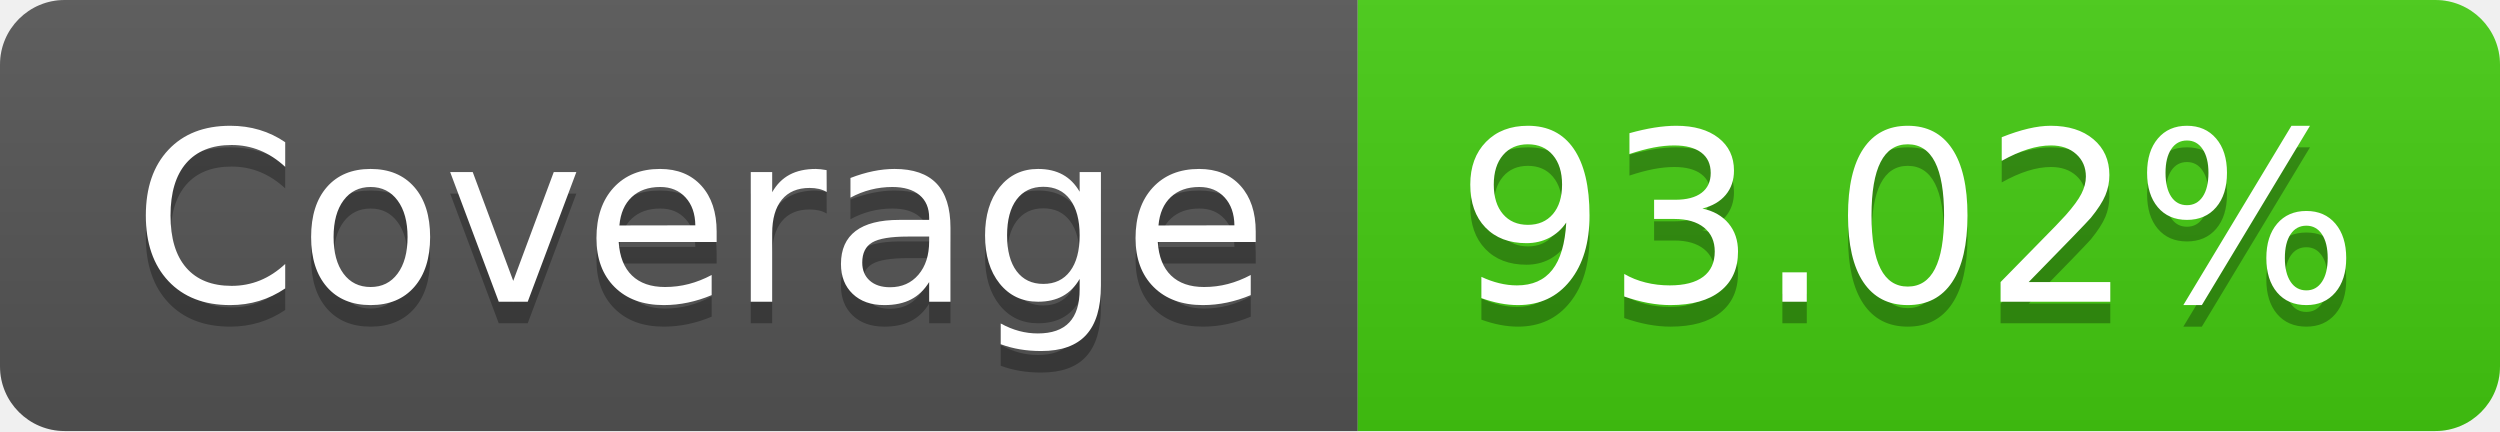
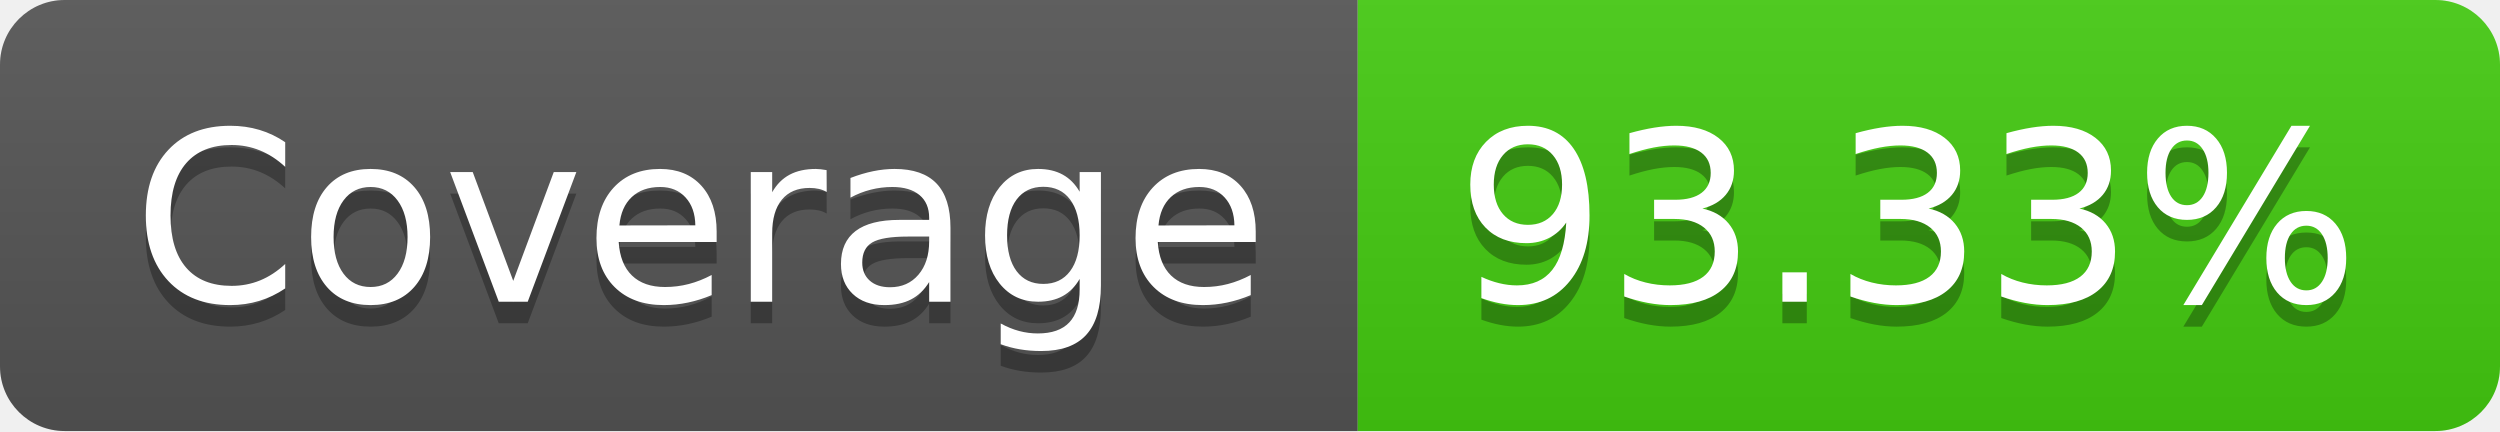
- <svg xmlns="http://www.w3.org/2000/svg" width="116" height="20" role="img" aria-label="Coverage: 93.02%">
+ <svg xmlns="http://www.w3.org/2000/svg" width="116" height="20" role="img" aria-label="Coverage: 93.33%">
  <linearGradient id="s" x2="0" y2="100%">
    <stop offset="0" stop-color="#bbb" stop-opacity=".1" />
    <stop offset="1" stop-opacity=".1" />
  </linearGradient>
  <clipPath id="r">
    <rect width="116" height="20" rx="3" fill="#fff" />
  </clipPath>
  <g clip-path="url(#r)">
    <rect width="63" height="20" fill="#555" />
    <rect x="63" width="53" height="20" fill="#4c1" />
    <rect width="116" height="20" fill="url(#s)" />
  </g>
  <g fill="#fff" text-anchor="middle" font-family="Verdana,Geneva,DejaVu Sans,sans-serif" text-rendering="geometricPrecision" font-size="110">
    <text aria-hidden="true" x="325" y="150" fill="#010101" fill-opacity=".3" transform="scale(.1)" textLength="530">Coverage</text>
    <text x="325" y="140" transform="scale(.1)" fill="#fff" textLength="530">Coverage</text>
-     <text aria-hidden="true" x="885" y="150" fill="#010101" fill-opacity=".3" transform="scale(.1)" textLength="430">93.02%</text>
-     <text x="885" y="140" transform="scale(.1)" fill="#fff" textLength="430">93.02%</text>
+     <text aria-hidden="true" x="885" y="150" fill="#010101" fill-opacity=".3" transform="scale(.1)" textLength="430">93.33%</text>
+     <text x="885" y="140" transform="scale(.1)" fill="#fff" textLength="430">93.33%</text>
  </g>
</svg>
